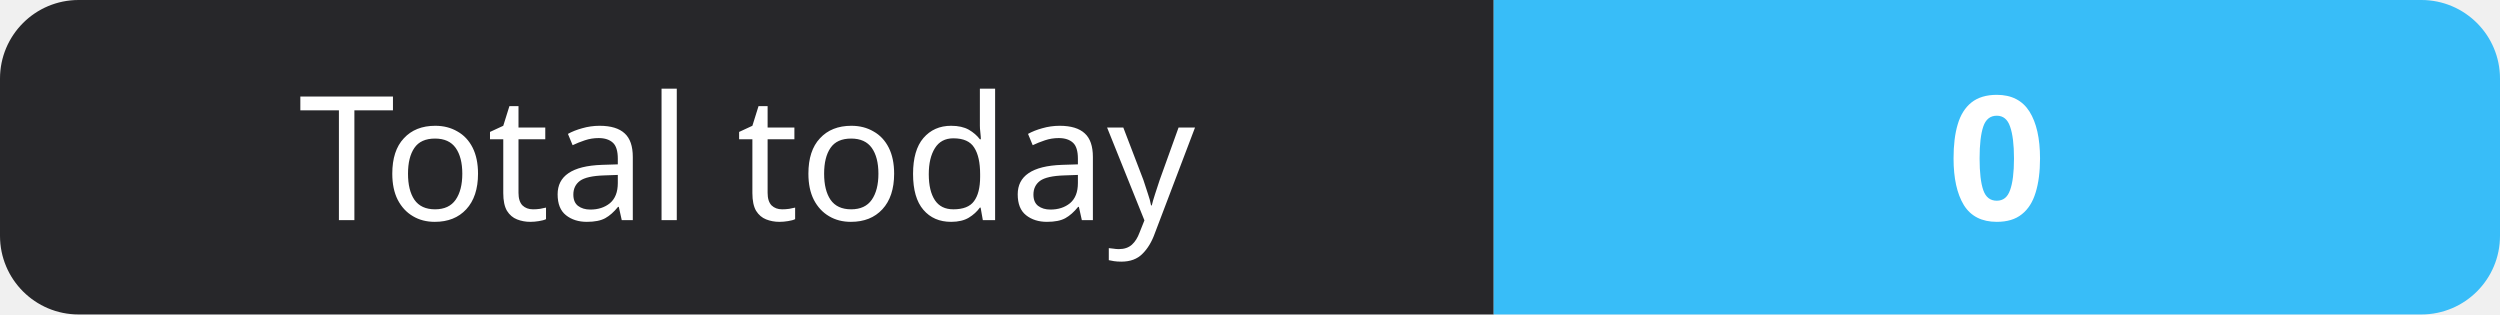
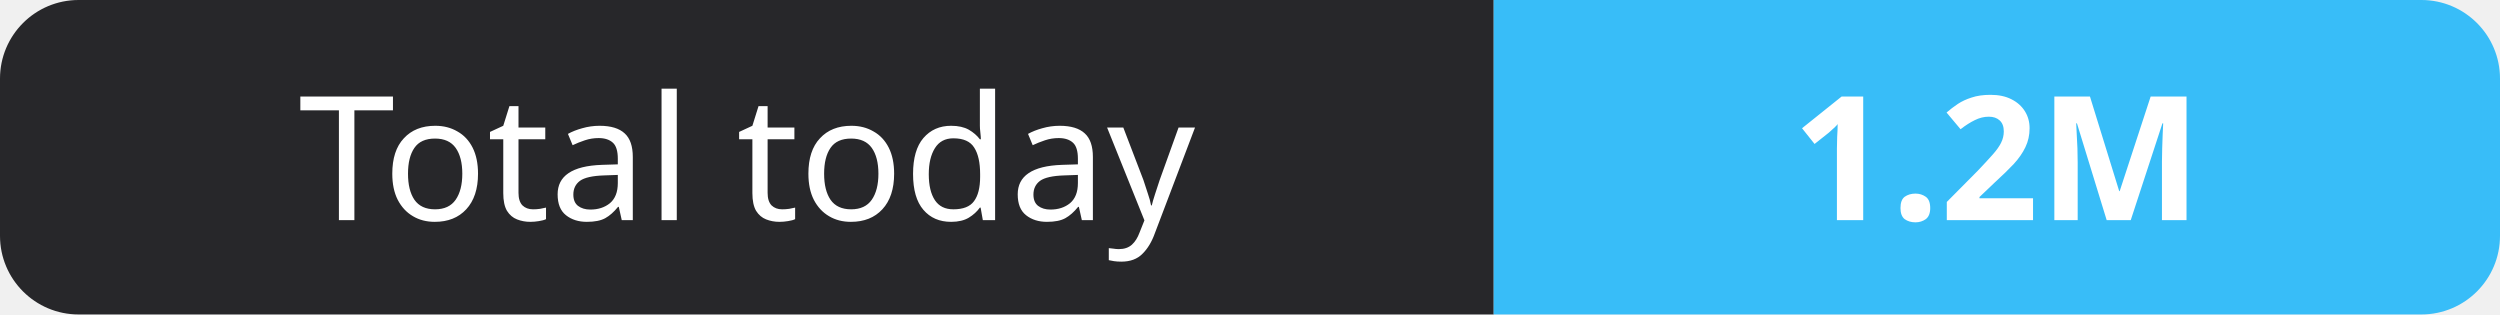
- <svg xmlns="http://www.w3.org/2000/svg" width="159" height="20" role="img" aria-label="Total today: 0">
+ <svg xmlns="http://www.w3.org/2000/svg" width="159" height="20" role="img" aria-label="Total today: 1.2M">
  <clipPath id="r">
    <rect width="159" height="20" rx="5" fill="#fff" />
  </clipPath>
  <g clip-path="url(#r)">
    <rect width="95" height="20" fill="#27272a" />
    <rect x="95" width="64" height="20" fill="#38bdf8" />
  </g>
  <g fill="#fff" text-anchor="middle" font-family="Verdana,Geneva,sans-serif" font-size="11">
    <text x="47.5" y="14">Total today</text>
-     <text x="127.0" y="14" font-weight="700">0</text>
+     <text x="127.0" y="14" font-weight="700">1.2M</text>
  </g>
</svg>
